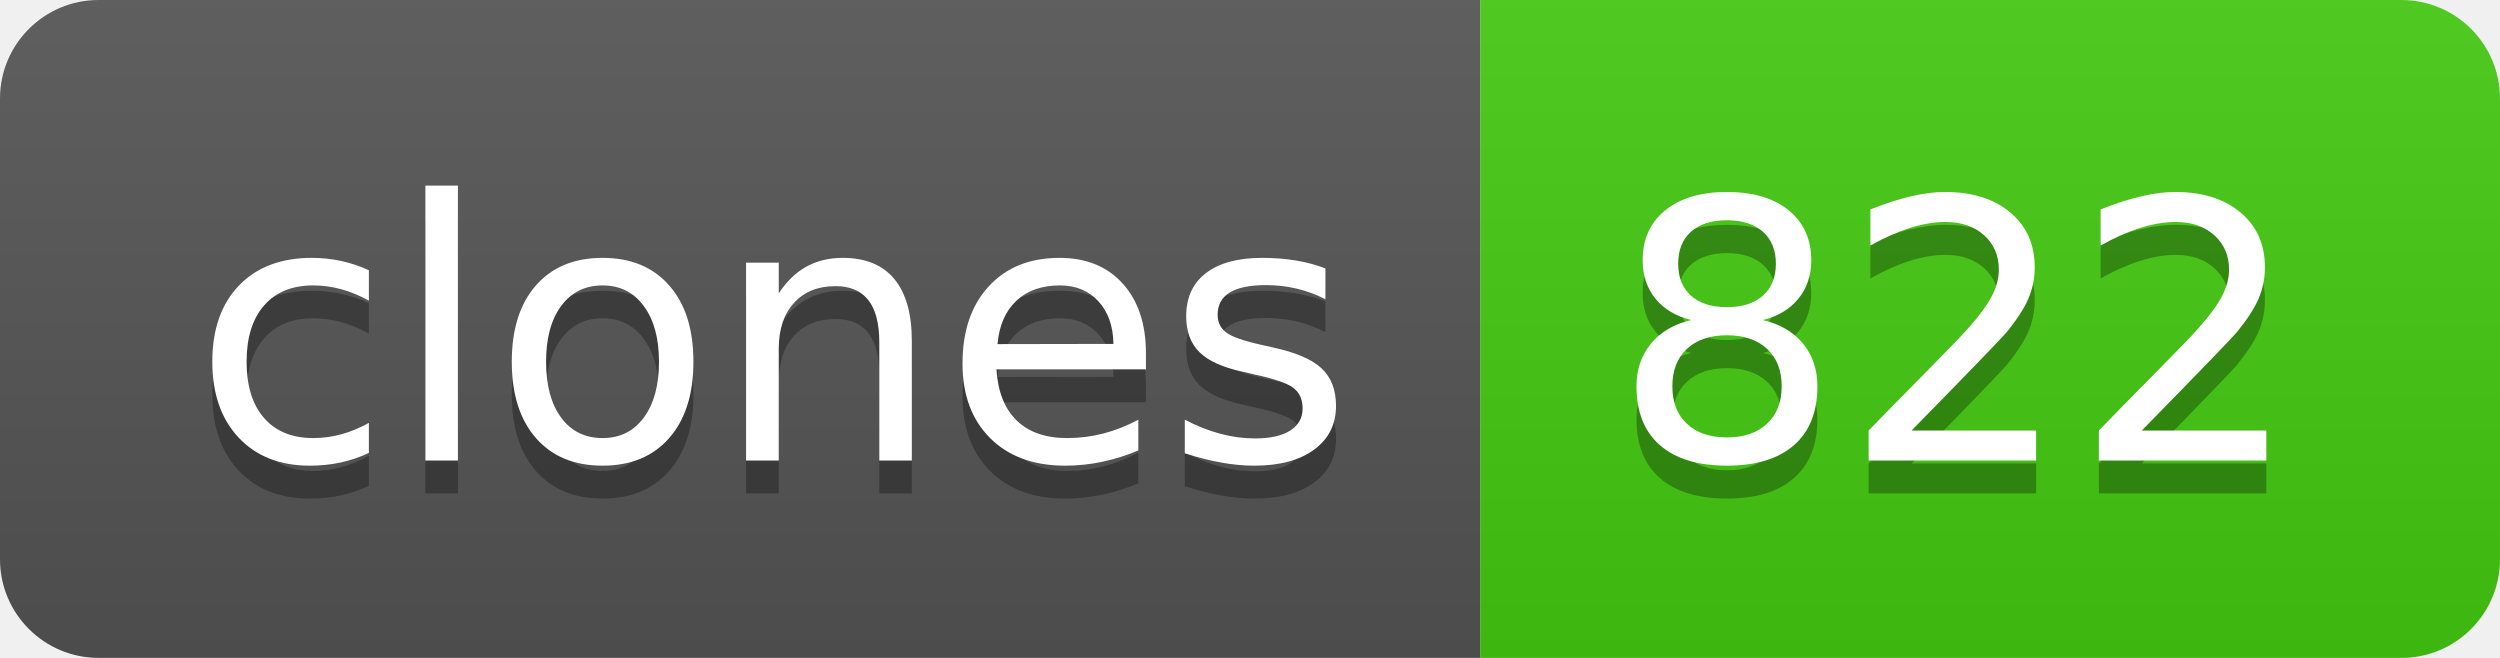
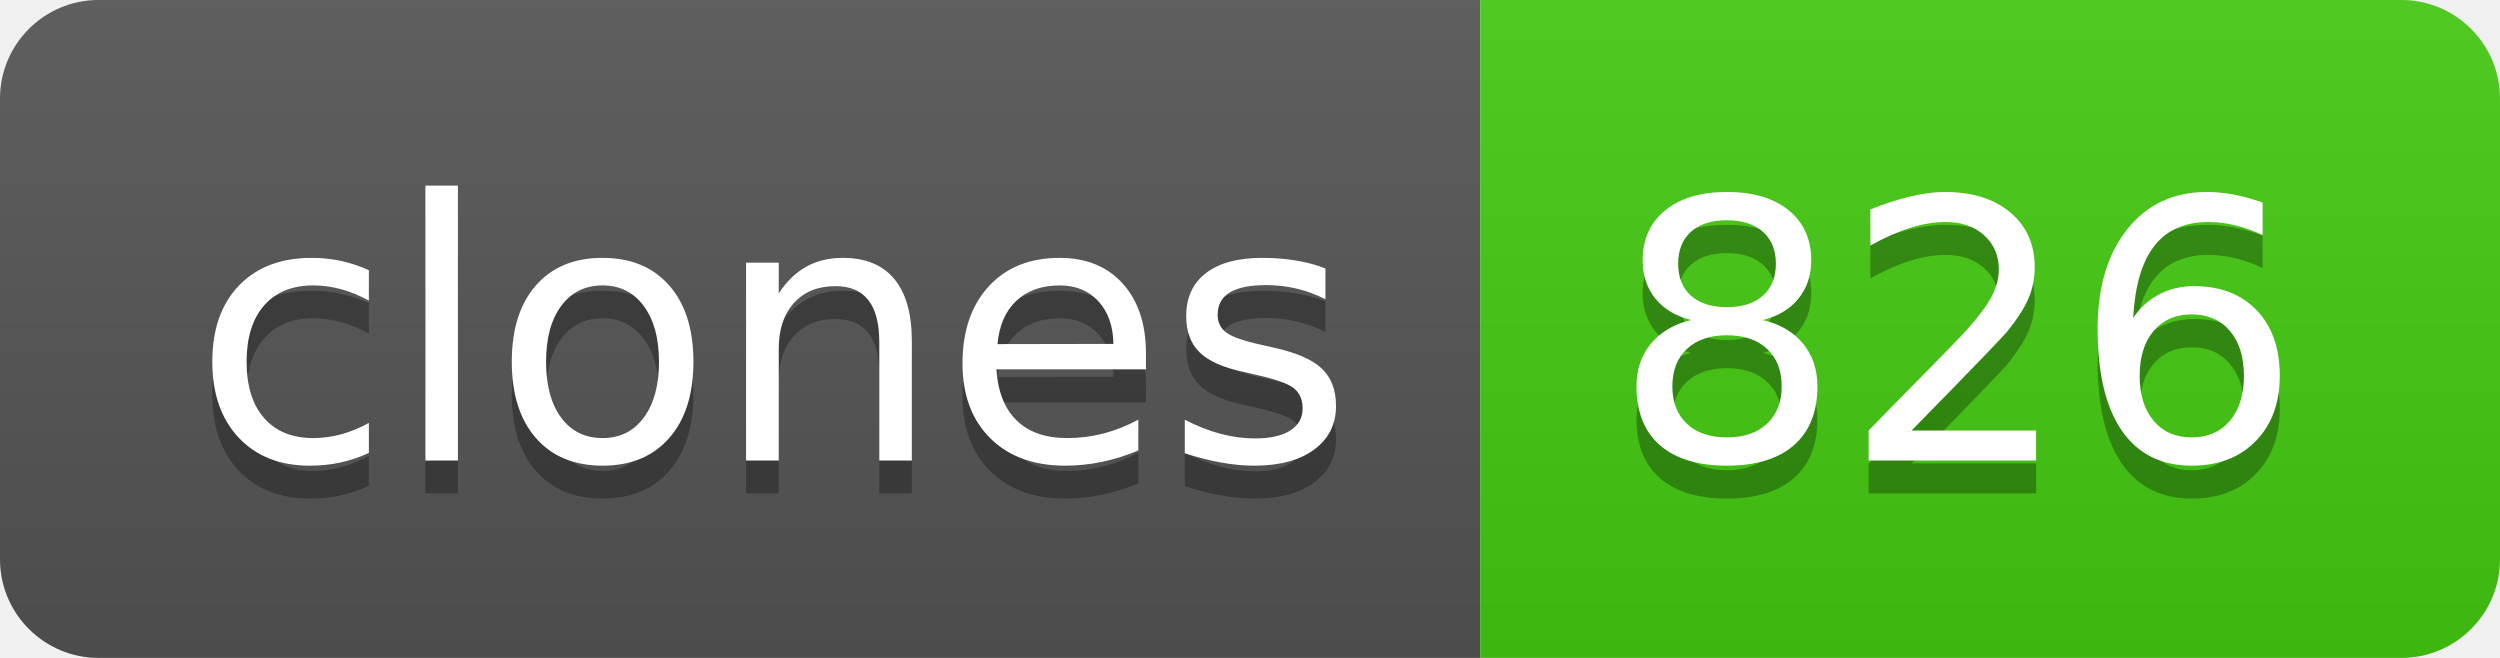
- <svg xmlns="http://www.w3.org/2000/svg" width="76" height="20" role="img" aria-label="clones: 822">
+ <svg xmlns="http://www.w3.org/2000/svg" width="76" height="20" role="img" aria-label="clones: 826">
  <linearGradient id="s" x2="0" y2="100%">
    <stop offset="0" stop-color="#bbb" stop-opacity=".1" />
    <stop offset="1" stop-opacity=".1" />
  </linearGradient>
  <clipPath id="r">
    <rect width="76" height="20" rx="3" fill="#fff" />
  </clipPath>
  <g clip-path="url(#r)">
    <rect width="45" height="20" fill="#555" />
    <rect x="45" width="31" height="20" fill="#4c1" />
    <rect width="76" height="20" fill="url(#s)" />
  </g>
  <g fill="#fff" text-anchor="middle" font-family="Verdana,Geneva,DejaVu Sans,sans-serif" text-rendering="geometricPrecision" font-size="110">
    <text aria-hidden="true" x="235" y="150" fill="#010101" fill-opacity=".3" transform="scale(.1)" textLength="350">clones</text>
    <text x="235" y="140" transform="scale(.1)" fill="#fff" textLength="350">clones</text>
-     <text aria-hidden="true" x="595" y="150" fill="#010101" fill-opacity=".3" transform="scale(.1)" textLength="210">822</text>
-     <text x="595" y="140" transform="scale(.1)" fill="#fff" textLength="210">822</text>
+     <text aria-hidden="true" x="595" y="150" fill="#010101" fill-opacity=".3" transform="scale(.1)" textLength="210">826</text>
+     <text x="595" y="140" transform="scale(.1)" fill="#fff" textLength="210">826</text>
  </g>
</svg>
